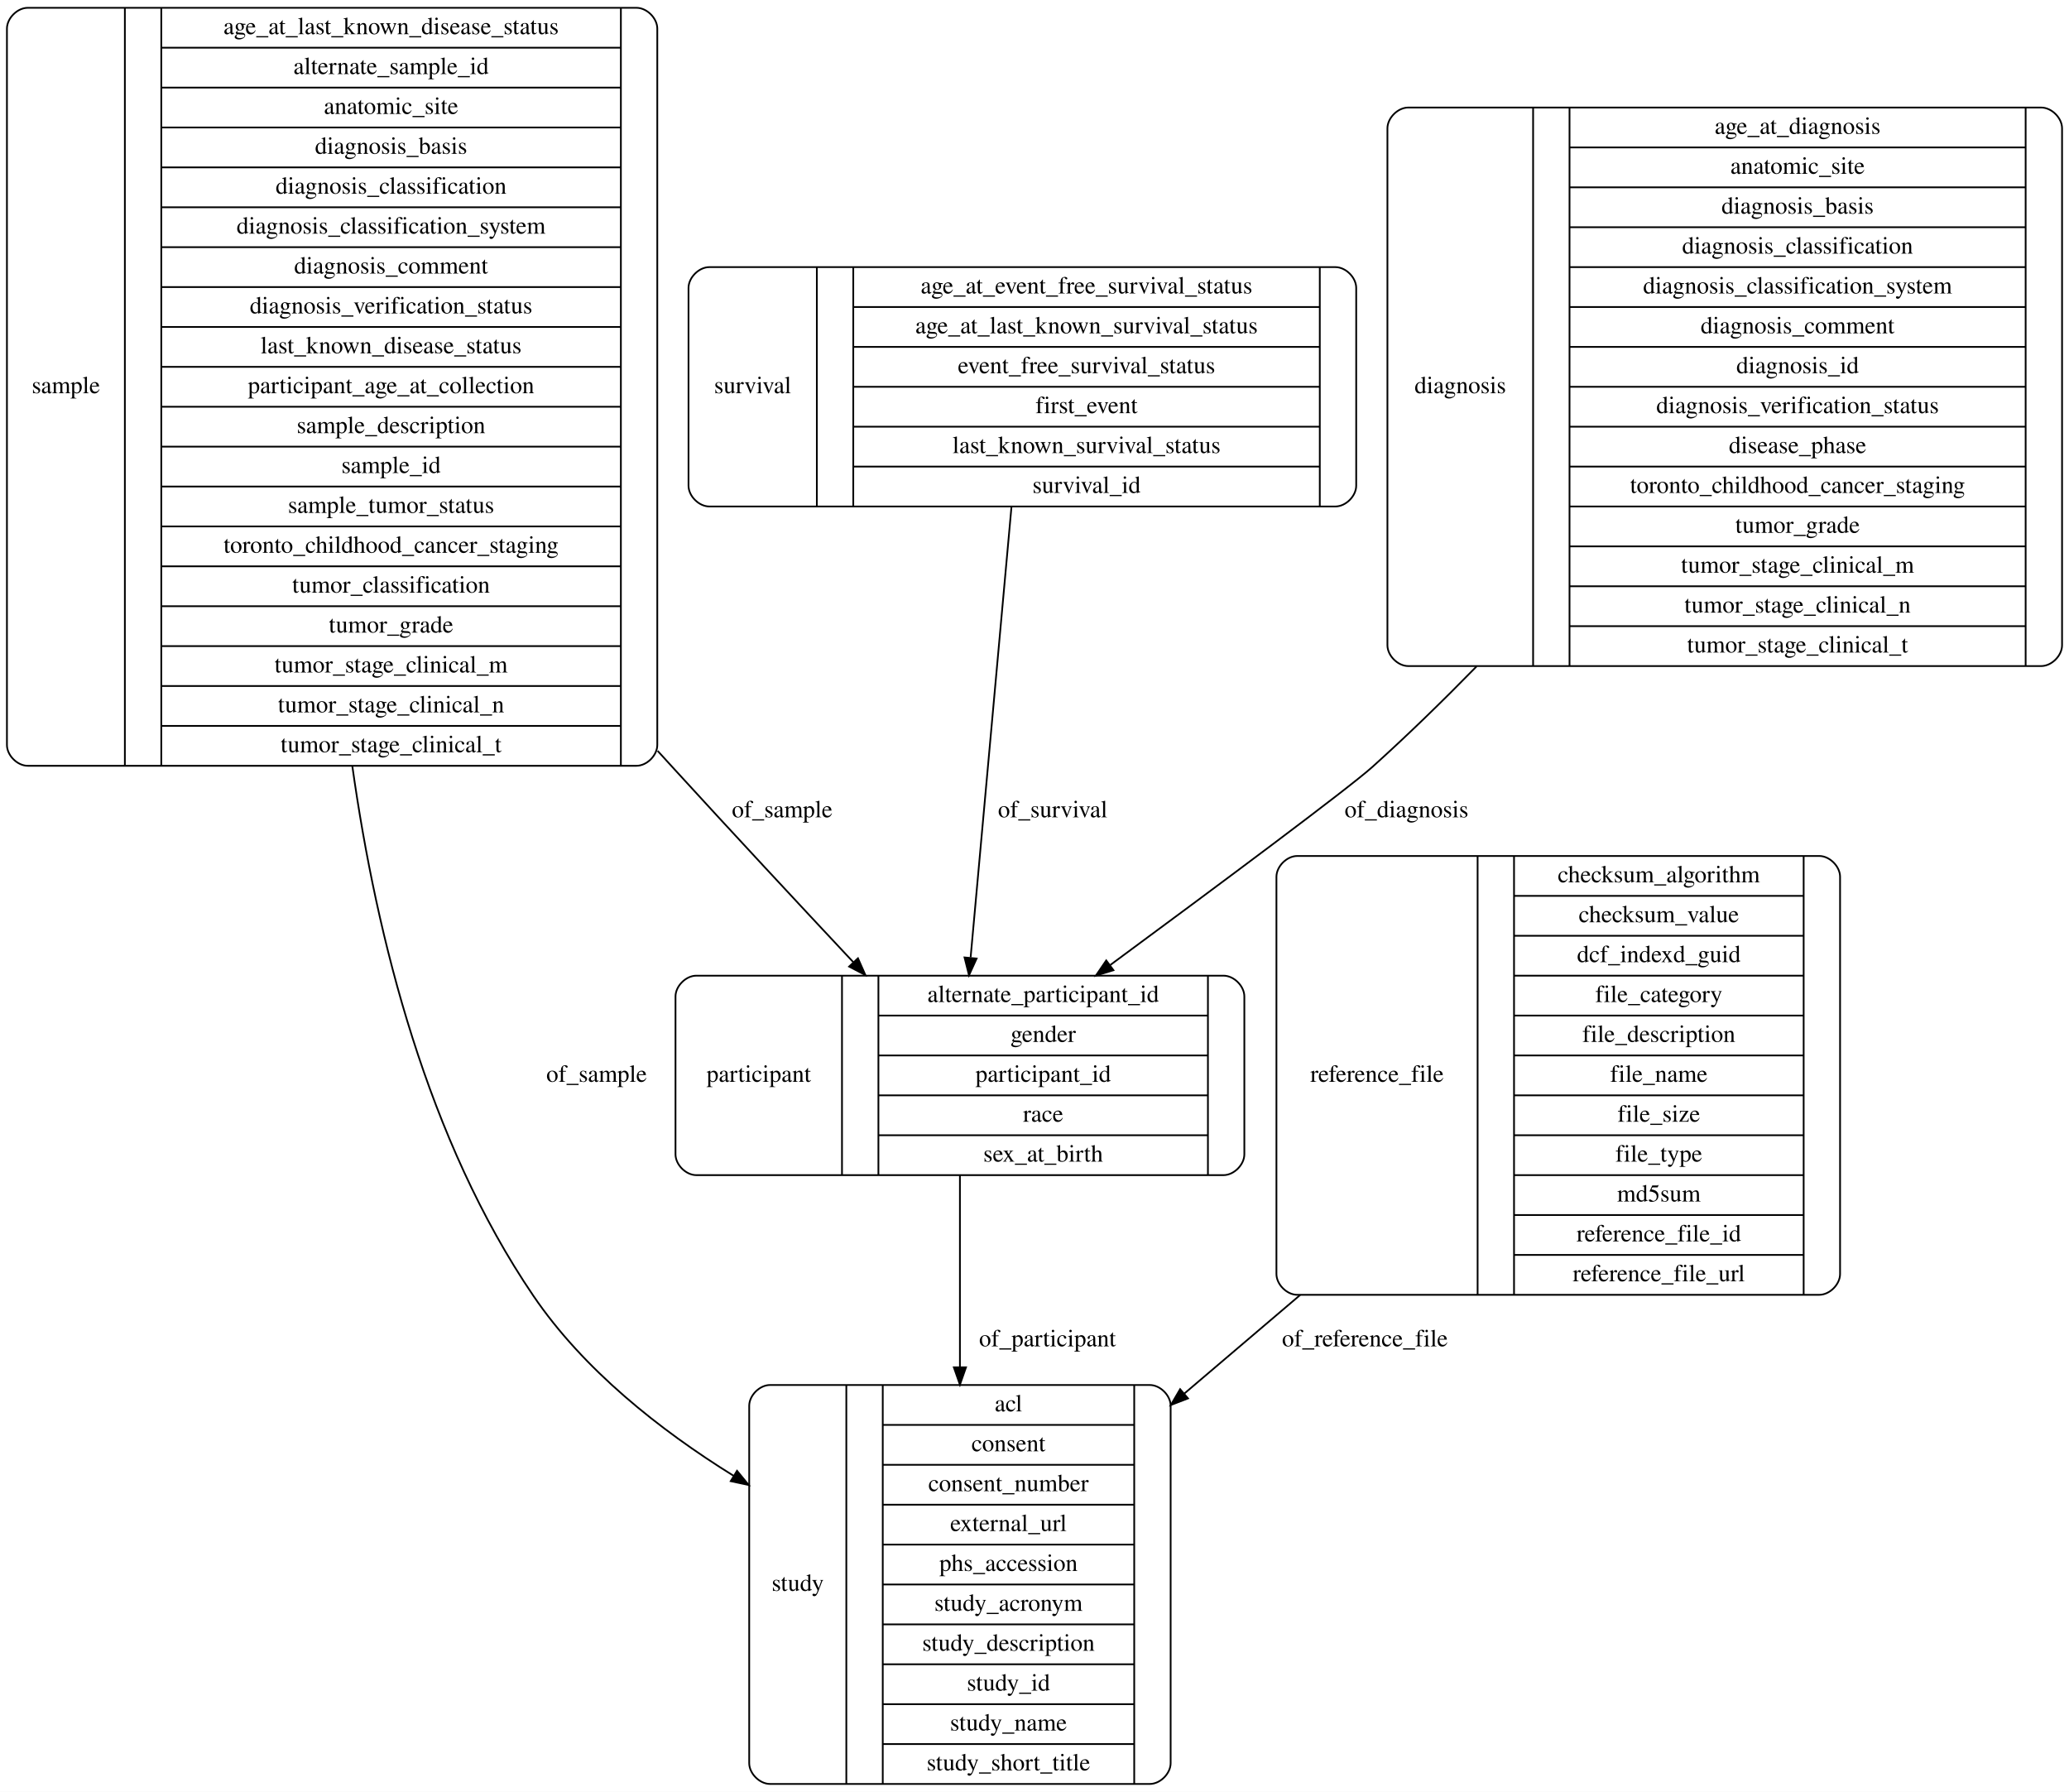
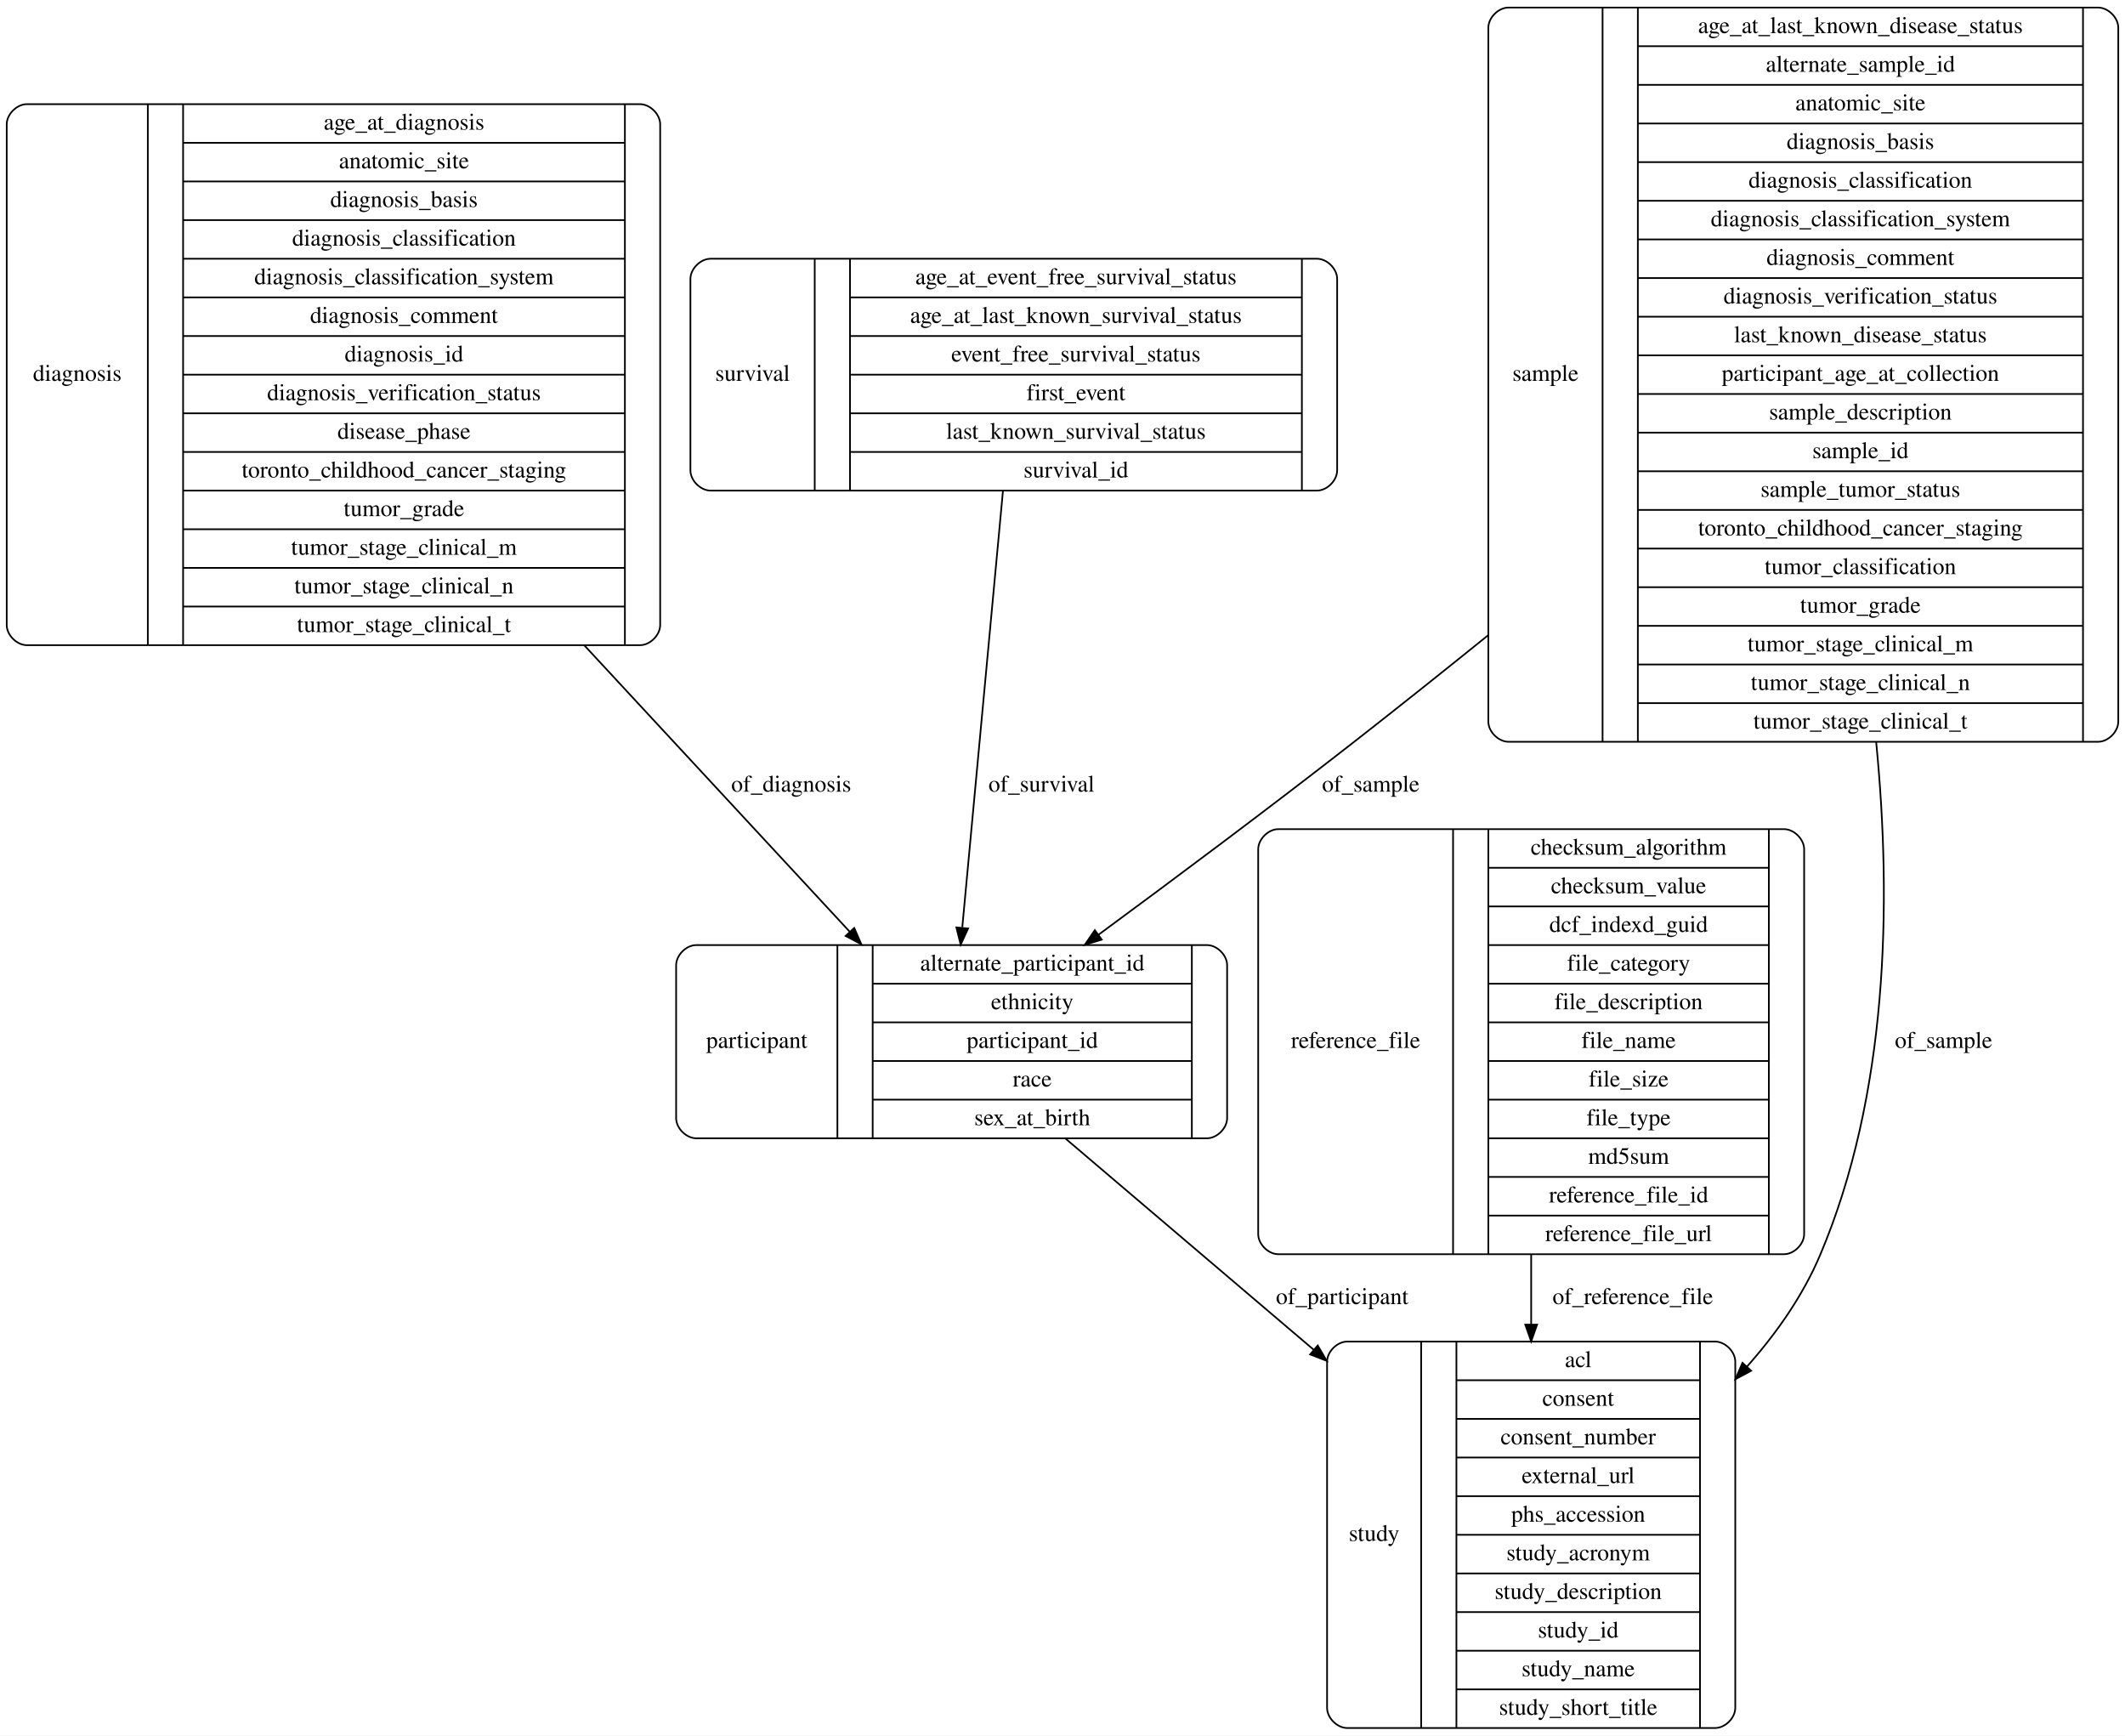
- <svg xmlns="http://www.w3.org/2000/svg" width="1193pt" height="1033pt" viewBox="0.00 0.00 1193.00 1033.00">
+ <svg xmlns="http://www.w3.org/2000/svg" width="1265pt" height="1033pt" viewBox="0.00 0.00 1265.00 1033.00">
  <g id="graph0" class="graph" transform="scale(1 1) rotate(0) translate(4 1029)">
-     <polygon fill="#ffffff" stroke="transparent" points="-4,4 -4,-1029 1189,-1029 1189,4 -4,4" />
+     <polygon fill="#ffffff" stroke="transparent" points="-4,4 -4,-1029 1261,-1029 1261,4 -4,4" />
    <g id="node1" class="node">
-       <path fill="none" stroke="#000000" d="M440,-.5C440,-.5 659,-.5 659,-.5 665,-.5 671,-6.5 671,-12.5 671,-12.5 671,-218.5 671,-218.5 671,-224.5 665,-230.5 659,-230.5 659,-230.5 440,-230.5 440,-230.5 434,-230.5 428,-224.5 428,-218.5 428,-218.5 428,-12.5 428,-12.5 428,-6.5 434,-.5 440,-.5" />
-       <text text-anchor="middle" x="456" y="-111.8" font-family="Times,serif" font-size="14.00" fill="#000000">study</text>
-       <polyline fill="none" stroke="#000000" points="484,-.5 484,-230.5 " />
-       <text text-anchor="middle" x="494.5" y="-111.8" font-family="Times,serif" font-size="14.00" fill="#000000"> </text>
-       <polyline fill="none" stroke="#000000" points="505,-.5 505,-230.5 " />
-       <text text-anchor="middle" x="577.5" y="-215.3" font-family="Times,serif" font-size="14.00" fill="#000000">acl</text>
-       <polyline fill="none" stroke="#000000" points="505,-207.5 650,-207.5 " />
-       <text text-anchor="middle" x="577.5" y="-192.3" font-family="Times,serif" font-size="14.00" fill="#000000">consent</text>
-       <polyline fill="none" stroke="#000000" points="505,-184.5 650,-184.5 " />
-       <text text-anchor="middle" x="577.5" y="-169.3" font-family="Times,serif" font-size="14.00" fill="#000000">consent_number</text>
-       <polyline fill="none" stroke="#000000" points="505,-161.5 650,-161.5 " />
-       <text text-anchor="middle" x="577.5" y="-146.3" font-family="Times,serif" font-size="14.00" fill="#000000">external_url</text>
-       <polyline fill="none" stroke="#000000" points="505,-138.5 650,-138.5 " />
-       <text text-anchor="middle" x="577.5" y="-123.3" font-family="Times,serif" font-size="14.00" fill="#000000">phs_accession</text>
-       <polyline fill="none" stroke="#000000" points="505,-115.5 650,-115.5 " />
-       <text text-anchor="middle" x="577.5" y="-100.3" font-family="Times,serif" font-size="14.00" fill="#000000">study_acronym</text>
-       <polyline fill="none" stroke="#000000" points="505,-92.5 650,-92.5 " />
-       <text text-anchor="middle" x="577.5" y="-77.3" font-family="Times,serif" font-size="14.00" fill="#000000">study_description</text>
-       <polyline fill="none" stroke="#000000" points="505,-69.5 650,-69.5 " />
-       <text text-anchor="middle" x="577.5" y="-54.3" font-family="Times,serif" font-size="14.00" fill="#000000">study_id</text>
-       <polyline fill="none" stroke="#000000" points="505,-46.5 650,-46.5 " />
-       <text text-anchor="middle" x="577.5" y="-31.3" font-family="Times,serif" font-size="14.00" fill="#000000">study_name</text>
-       <polyline fill="none" stroke="#000000" points="505,-23.5 650,-23.5 " />
-       <text text-anchor="middle" x="577.5" y="-8.3" font-family="Times,serif" font-size="14.00" fill="#000000">study_short_title</text>
-       <polyline fill="none" stroke="#000000" points="650,-.5 650,-230.5 " />
-       <text text-anchor="middle" x="660.5" y="-111.8" font-family="Times,serif" font-size="14.00" fill="#000000"> </text>
+       <path fill="none" stroke="#000000" d="M12,-645C12,-645 377,-645 377,-645 383,-645 389,-651 389,-657 389,-657 389,-955 389,-955 389,-961 383,-967 377,-967 377,-967 12,-967 12,-967 6,-967 0,-961 0,-955 0,-955 0,-657 0,-657 0,-651 6,-645 12,-645" />
+       <text text-anchor="middle" x="42" y="-802.3" font-family="Times,serif" font-size="14.00" fill="#000000">diagnosis</text>
+       <polyline fill="none" stroke="#000000" points="84,-645 84,-967 " />
+       <text text-anchor="middle" x="94.5" y="-802.3" font-family="Times,serif" font-size="14.00" fill="#000000"> </text>
+       <polyline fill="none" stroke="#000000" points="105,-645 105,-967 " />
+       <text text-anchor="middle" x="236.5" y="-951.8" font-family="Times,serif" font-size="14.00" fill="#000000">age_at_diagnosis</text>
+       <polyline fill="none" stroke="#000000" points="105,-944 368,-944 " />
+       <text text-anchor="middle" x="236.5" y="-928.8" font-family="Times,serif" font-size="14.00" fill="#000000">anatomic_site</text>
+       <polyline fill="none" stroke="#000000" points="105,-921 368,-921 " />
+       <text text-anchor="middle" x="236.5" y="-905.8" font-family="Times,serif" font-size="14.00" fill="#000000">diagnosis_basis</text>
+       <polyline fill="none" stroke="#000000" points="105,-898 368,-898 " />
+       <text text-anchor="middle" x="236.5" y="-882.8" font-family="Times,serif" font-size="14.00" fill="#000000">diagnosis_classification</text>
+       <polyline fill="none" stroke="#000000" points="105,-875 368,-875 " />
+       <text text-anchor="middle" x="236.5" y="-859.8" font-family="Times,serif" font-size="14.00" fill="#000000">diagnosis_classification_system</text>
+       <polyline fill="none" stroke="#000000" points="105,-852 368,-852 " />
+       <text text-anchor="middle" x="236.5" y="-836.8" font-family="Times,serif" font-size="14.00" fill="#000000">diagnosis_comment</text>
+       <polyline fill="none" stroke="#000000" points="105,-829 368,-829 " />
+       <text text-anchor="middle" x="236.5" y="-813.8" font-family="Times,serif" font-size="14.00" fill="#000000">diagnosis_id</text>
+       <polyline fill="none" stroke="#000000" points="105,-806 368,-806 " />
+       <text text-anchor="middle" x="236.5" y="-790.8" font-family="Times,serif" font-size="14.00" fill="#000000">diagnosis_verification_status</text>
+       <polyline fill="none" stroke="#000000" points="105,-783 368,-783 " />
+       <text text-anchor="middle" x="236.5" y="-767.8" font-family="Times,serif" font-size="14.00" fill="#000000">disease_phase</text>
+       <polyline fill="none" stroke="#000000" points="105,-760 368,-760 " />
+       <text text-anchor="middle" x="236.5" y="-744.8" font-family="Times,serif" font-size="14.00" fill="#000000">toronto_childhood_cancer_staging</text>
+       <polyline fill="none" stroke="#000000" points="105,-737 368,-737 " />
+       <text text-anchor="middle" x="236.5" y="-721.8" font-family="Times,serif" font-size="14.00" fill="#000000">tumor_grade</text>
+       <polyline fill="none" stroke="#000000" points="105,-714 368,-714 " />
+       <text text-anchor="middle" x="236.5" y="-698.8" font-family="Times,serif" font-size="14.00" fill="#000000">tumor_stage_clinical_m</text>
+       <polyline fill="none" stroke="#000000" points="105,-691 368,-691 " />
+       <text text-anchor="middle" x="236.5" y="-675.8" font-family="Times,serif" font-size="14.00" fill="#000000">tumor_stage_clinical_n</text>
+       <polyline fill="none" stroke="#000000" points="105,-668 368,-668 " />
+       <text text-anchor="middle" x="236.5" y="-652.8" font-family="Times,serif" font-size="14.00" fill="#000000">tumor_stage_clinical_t</text>
+       <polyline fill="none" stroke="#000000" points="368,-645 368,-967 " />
+       <text text-anchor="middle" x="378.5" y="-802.3" font-family="Times,serif" font-size="14.00" fill="#000000"> </text>
+     </g>
+     <g id="node6" class="node">
+       <path fill="none" stroke="#000000" d="M410.5,-351.5C410.5,-351.5 714.5,-351.5 714.5,-351.5 720.5,-351.5 726.5,-357.5 726.5,-363.5 726.5,-363.5 726.5,-454.5 726.5,-454.5 726.5,-460.5 720.5,-466.5 714.5,-466.5 714.5,-466.5 410.5,-466.5 410.5,-466.5 404.5,-466.5 398.5,-460.5 398.5,-454.5 398.5,-454.5 398.5,-363.5 398.5,-363.5 398.5,-357.5 404.5,-351.5 410.5,-351.5" />
+       <text text-anchor="middle" x="446.5" y="-405.3" font-family="Times,serif" font-size="14.00" fill="#000000">participant</text>
+       <polyline fill="none" stroke="#000000" points="494.5,-351.5 494.5,-466.5 " />
+       <text text-anchor="middle" x="505" y="-405.3" font-family="Times,serif" font-size="14.00" fill="#000000"> </text>
+       <polyline fill="none" stroke="#000000" points="515.5,-351.5 515.5,-466.5 " />
+       <text text-anchor="middle" x="610.5" y="-451.3" font-family="Times,serif" font-size="14.00" fill="#000000">alternate_participant_id</text>
+       <polyline fill="none" stroke="#000000" points="515.5,-443.5 705.5,-443.5 " />
+       <text text-anchor="middle" x="610.5" y="-428.3" font-family="Times,serif" font-size="14.00" fill="#000000">ethnicity</text>
+       <polyline fill="none" stroke="#000000" points="515.5,-420.5 705.5,-420.5 " />
+       <text text-anchor="middle" x="610.5" y="-405.3" font-family="Times,serif" font-size="14.00" fill="#000000">participant_id</text>
+       <polyline fill="none" stroke="#000000" points="515.5,-397.5 705.5,-397.5 " />
+       <text text-anchor="middle" x="610.5" y="-382.3" font-family="Times,serif" font-size="14.00" fill="#000000">race</text>
+       <polyline fill="none" stroke="#000000" points="515.5,-374.5 705.5,-374.5 " />
+       <text text-anchor="middle" x="610.5" y="-359.3" font-family="Times,serif" font-size="14.00" fill="#000000">sex_at_birth</text>
+       <polyline fill="none" stroke="#000000" points="705.5,-351.5 705.5,-466.5 " />
+       <text text-anchor="middle" x="716" y="-405.3" font-family="Times,serif" font-size="14.00" fill="#000000"> </text>
+     </g>
+     <g id="edge1" class="edge">
+       <path fill="none" stroke="#000000" d="M343.914,-644.811C399.178,-585.192 458.76,-520.916 501.738,-474.55" />
+       <polygon fill="#000000" stroke="#000000" points="504.526,-476.691 508.758,-466.977 499.393,-471.932 504.526,-476.691" />
+       <text text-anchor="middle" x="467" y="-557.8" font-family="Times,serif" font-size="14.00" fill="#000000">of_diagnosis</text>
    </g>
    <g id="node2" class="node">
-       <path fill="none" stroke="#000000" d="M405,-737C405,-737 766,-737 766,-737 772,-737 778,-743 778,-749 778,-749 778,-863 778,-863 778,-869 772,-875 766,-875 766,-875 405,-875 405,-875 399,-875 393,-869 393,-863 393,-863 393,-749 393,-749 393,-743 399,-737 405,-737" />
-       <text text-anchor="middle" x="430" y="-802.3" font-family="Times,serif" font-size="14.00" fill="#000000">survival</text>
-       <polyline fill="none" stroke="#000000" points="467,-737 467,-875 " />
-       <text text-anchor="middle" x="477.5" y="-802.3" font-family="Times,serif" font-size="14.00" fill="#000000"> </text>
-       <polyline fill="none" stroke="#000000" points="488,-737 488,-875 " />
-       <text text-anchor="middle" x="622.5" y="-859.8" font-family="Times,serif" font-size="14.00" fill="#000000">age_at_event_free_survival_status</text>
-       <polyline fill="none" stroke="#000000" points="488,-852 757,-852 " />
-       <text text-anchor="middle" x="622.5" y="-836.8" font-family="Times,serif" font-size="14.00" fill="#000000">age_at_last_known_survival_status</text>
-       <polyline fill="none" stroke="#000000" points="488,-829 757,-829 " />
-       <text text-anchor="middle" x="622.5" y="-813.8" font-family="Times,serif" font-size="14.00" fill="#000000">event_free_survival_status</text>
-       <polyline fill="none" stroke="#000000" points="488,-806 757,-806 " />
-       <text text-anchor="middle" x="622.5" y="-790.8" font-family="Times,serif" font-size="14.00" fill="#000000">first_event</text>
-       <polyline fill="none" stroke="#000000" points="488,-783 757,-783 " />
-       <text text-anchor="middle" x="622.5" y="-767.8" font-family="Times,serif" font-size="14.00" fill="#000000">last_known_survival_status</text>
-       <polyline fill="none" stroke="#000000" points="488,-760 757,-760 " />
-       <text text-anchor="middle" x="622.5" y="-744.8" font-family="Times,serif" font-size="14.00" fill="#000000">survival_id</text>
-       <polyline fill="none" stroke="#000000" points="757,-737 757,-875 " />
-       <text text-anchor="middle" x="767.5" y="-802.3" font-family="Times,serif" font-size="14.00" fill="#000000"> </text>
-     </g>
-     <g id="node6" class="node">
-       <path fill="none" stroke="#000000" d="M397.5,-351.5C397.5,-351.5 701.5,-351.5 701.5,-351.5 707.5,-351.5 713.5,-357.5 713.5,-363.5 713.5,-363.5 713.5,-454.5 713.5,-454.5 713.5,-460.5 707.5,-466.5 701.5,-466.5 701.5,-466.5 397.5,-466.5 397.5,-466.5 391.5,-466.5 385.5,-460.5 385.5,-454.5 385.5,-454.5 385.5,-363.5 385.5,-363.5 385.5,-357.5 391.5,-351.5 397.5,-351.5" />
-       <text text-anchor="middle" x="433.5" y="-405.3" font-family="Times,serif" font-size="14.00" fill="#000000">participant</text>
-       <polyline fill="none" stroke="#000000" points="481.5,-351.5 481.5,-466.5 " />
-       <text text-anchor="middle" x="492" y="-405.3" font-family="Times,serif" font-size="14.00" fill="#000000"> </text>
-       <polyline fill="none" stroke="#000000" points="502.5,-351.5 502.5,-466.5 " />
-       <text text-anchor="middle" x="597.5" y="-451.3" font-family="Times,serif" font-size="14.00" fill="#000000">alternate_participant_id</text>
-       <polyline fill="none" stroke="#000000" points="502.5,-443.5 692.5,-443.5 " />
-       <text text-anchor="middle" x="597.5" y="-428.3" font-family="Times,serif" font-size="14.00" fill="#000000">gender</text>
-       <polyline fill="none" stroke="#000000" points="502.5,-420.5 692.5,-420.5 " />
-       <text text-anchor="middle" x="597.5" y="-405.3" font-family="Times,serif" font-size="14.00" fill="#000000">participant_id</text>
-       <polyline fill="none" stroke="#000000" points="502.5,-397.5 692.5,-397.5 " />
-       <text text-anchor="middle" x="597.5" y="-382.3" font-family="Times,serif" font-size="14.00" fill="#000000">race</text>
-       <polyline fill="none" stroke="#000000" points="502.5,-374.5 692.5,-374.5 " />
-       <text text-anchor="middle" x="597.5" y="-359.3" font-family="Times,serif" font-size="14.00" fill="#000000">sex_at_birth</text>
-       <polyline fill="none" stroke="#000000" points="692.5,-351.5 692.5,-466.5 " />
-       <text text-anchor="middle" x="703" y="-405.3" font-family="Times,serif" font-size="14.00" fill="#000000"> </text>
-     </g>
-     <g id="edge1" class="edge">
-       <path fill="none" stroke="#000000" d="M579.229,-736.848C572.615,-663.903 562.257,-549.682 555.678,-477.127" />
-       <polygon fill="#000000" stroke="#000000" points="559.124,-476.377 554.735,-466.734 552.153,-477.009 559.124,-476.377" />
-       <text text-anchor="middle" x="603" y="-557.8" font-family="Times,serif" font-size="14.00" fill="#000000">of_survival</text>
+       <path fill="none" stroke="#000000" d="M419,-737C419,-737 780,-737 780,-737 786,-737 792,-743 792,-749 792,-749 792,-863 792,-863 792,-869 786,-875 780,-875 780,-875 419,-875 419,-875 413,-875 407,-869 407,-863 407,-863 407,-749 407,-749 407,-743 413,-737 419,-737" />
+       <text text-anchor="middle" x="444" y="-802.3" font-family="Times,serif" font-size="14.00" fill="#000000">survival</text>
+       <polyline fill="none" stroke="#000000" points="481,-737 481,-875 " />
+       <text text-anchor="middle" x="491.5" y="-802.3" font-family="Times,serif" font-size="14.00" fill="#000000"> </text>
+       <polyline fill="none" stroke="#000000" points="502,-737 502,-875 " />
+       <text text-anchor="middle" x="636.5" y="-859.8" font-family="Times,serif" font-size="14.00" fill="#000000">age_at_event_free_survival_status</text>
+       <polyline fill="none" stroke="#000000" points="502,-852 771,-852 " />
+       <text text-anchor="middle" x="636.5" y="-836.8" font-family="Times,serif" font-size="14.00" fill="#000000">age_at_last_known_survival_status</text>
+       <polyline fill="none" stroke="#000000" points="502,-829 771,-829 " />
+       <text text-anchor="middle" x="636.5" y="-813.8" font-family="Times,serif" font-size="14.00" fill="#000000">event_free_survival_status</text>
+       <polyline fill="none" stroke="#000000" points="502,-806 771,-806 " />
+       <text text-anchor="middle" x="636.5" y="-790.8" font-family="Times,serif" font-size="14.00" fill="#000000">first_event</text>
+       <polyline fill="none" stroke="#000000" points="502,-783 771,-783 " />
+       <text text-anchor="middle" x="636.5" y="-767.8" font-family="Times,serif" font-size="14.00" fill="#000000">last_known_survival_status</text>
+       <polyline fill="none" stroke="#000000" points="502,-760 771,-760 " />
+       <text text-anchor="middle" x="636.5" y="-744.8" font-family="Times,serif" font-size="14.00" fill="#000000">survival_id</text>
+       <polyline fill="none" stroke="#000000" points="771,-737 771,-875 " />
+       <text text-anchor="middle" x="781.5" y="-802.3" font-family="Times,serif" font-size="14.00" fill="#000000"> </text>
+     </g>
+     <g id="edge2" class="edge">
+       <path fill="none" stroke="#000000" d="M593.055,-736.848C586.257,-663.903 575.611,-549.682 568.849,-477.127" />
+       <polygon fill="#000000" stroke="#000000" points="572.294,-476.366 567.881,-466.734 565.324,-477.015 572.294,-476.366" />
+       <text text-anchor="middle" x="616" y="-557.8" font-family="Times,serif" font-size="14.00" fill="#000000">of_survival</text>
    </g>
    <g id="node3" class="node">
-       <path fill="none" stroke="#000000" d="M12,-587.5C12,-587.5 363,-587.5 363,-587.5 369,-587.5 375,-593.5 375,-599.5 375,-599.5 375,-1012.5 375,-1012.5 375,-1018.5 369,-1024.5 363,-1024.5 363,-1024.5 12,-1024.5 12,-1024.5 6,-1024.5 0,-1018.5 0,-1012.5 0,-1012.5 0,-599.5 0,-599.5 0,-593.5 6,-587.5 12,-587.5" />
-       <text text-anchor="middle" x="34" y="-802.3" font-family="Times,serif" font-size="14.00" fill="#000000">sample</text>
-       <polyline fill="none" stroke="#000000" points="68,-587.5 68,-1024.5 " />
-       <text text-anchor="middle" x="78.5" y="-802.3" font-family="Times,serif" font-size="14.00" fill="#000000"> </text>
-       <polyline fill="none" stroke="#000000" points="89,-587.5 89,-1024.5 " />
-       <text text-anchor="middle" x="221.5" y="-1009.3" font-family="Times,serif" font-size="14.00" fill="#000000">age_at_last_known_disease_status</text>
-       <polyline fill="none" stroke="#000000" points="89,-1001.5 354,-1001.5 " />
-       <text text-anchor="middle" x="221.5" y="-986.3" font-family="Times,serif" font-size="14.00" fill="#000000">alternate_sample_id</text>
-       <polyline fill="none" stroke="#000000" points="89,-978.5 354,-978.5 " />
-       <text text-anchor="middle" x="221.5" y="-963.3" font-family="Times,serif" font-size="14.00" fill="#000000">anatomic_site</text>
-       <polyline fill="none" stroke="#000000" points="89,-955.5 354,-955.5 " />
-       <text text-anchor="middle" x="221.5" y="-940.3" font-family="Times,serif" font-size="14.00" fill="#000000">diagnosis_basis</text>
-       <polyline fill="none" stroke="#000000" points="89,-932.5 354,-932.5 " />
-       <text text-anchor="middle" x="221.5" y="-917.3" font-family="Times,serif" font-size="14.00" fill="#000000">diagnosis_classification</text>
-       <polyline fill="none" stroke="#000000" points="89,-909.5 354,-909.5 " />
-       <text text-anchor="middle" x="221.5" y="-894.3" font-family="Times,serif" font-size="14.00" fill="#000000">diagnosis_classification_system</text>
-       <polyline fill="none" stroke="#000000" points="89,-886.5 354,-886.5 " />
-       <text text-anchor="middle" x="221.5" y="-871.3" font-family="Times,serif" font-size="14.00" fill="#000000">diagnosis_comment</text>
-       <polyline fill="none" stroke="#000000" points="89,-863.5 354,-863.5 " />
-       <text text-anchor="middle" x="221.5" y="-848.3" font-family="Times,serif" font-size="14.00" fill="#000000">diagnosis_verification_status</text>
-       <polyline fill="none" stroke="#000000" points="89,-840.5 354,-840.5 " />
-       <text text-anchor="middle" x="221.5" y="-825.3" font-family="Times,serif" font-size="14.00" fill="#000000">last_known_disease_status</text>
-       <polyline fill="none" stroke="#000000" points="89,-817.5 354,-817.5 " />
-       <text text-anchor="middle" x="221.5" y="-802.3" font-family="Times,serif" font-size="14.00" fill="#000000">participant_age_at_collection</text>
-       <polyline fill="none" stroke="#000000" points="89,-794.5 354,-794.5 " />
-       <text text-anchor="middle" x="221.5" y="-779.3" font-family="Times,serif" font-size="14.00" fill="#000000">sample_description</text>
-       <polyline fill="none" stroke="#000000" points="89,-771.5 354,-771.5 " />
-       <text text-anchor="middle" x="221.5" y="-756.3" font-family="Times,serif" font-size="14.00" fill="#000000">sample_id</text>
-       <polyline fill="none" stroke="#000000" points="89,-748.5 354,-748.5 " />
-       <text text-anchor="middle" x="221.5" y="-733.3" font-family="Times,serif" font-size="14.00" fill="#000000">sample_tumor_status</text>
-       <polyline fill="none" stroke="#000000" points="89,-725.5 354,-725.5 " />
-       <text text-anchor="middle" x="221.5" y="-710.3" font-family="Times,serif" font-size="14.00" fill="#000000">toronto_childhood_cancer_staging</text>
-       <polyline fill="none" stroke="#000000" points="89,-702.5 354,-702.5 " />
-       <text text-anchor="middle" x="221.5" y="-687.3" font-family="Times,serif" font-size="14.00" fill="#000000">tumor_classification</text>
-       <polyline fill="none" stroke="#000000" points="89,-679.5 354,-679.5 " />
-       <text text-anchor="middle" x="221.5" y="-664.3" font-family="Times,serif" font-size="14.00" fill="#000000">tumor_grade</text>
-       <polyline fill="none" stroke="#000000" points="89,-656.5 354,-656.5 " />
-       <text text-anchor="middle" x="221.5" y="-641.3" font-family="Times,serif" font-size="14.00" fill="#000000">tumor_stage_clinical_m</text>
-       <polyline fill="none" stroke="#000000" points="89,-633.5 354,-633.5 " />
-       <text text-anchor="middle" x="221.5" y="-618.3" font-family="Times,serif" font-size="14.00" fill="#000000">tumor_stage_clinical_n</text>
-       <polyline fill="none" stroke="#000000" points="89,-610.5 354,-610.5 " />
-       <text text-anchor="middle" x="221.5" y="-595.3" font-family="Times,serif" font-size="14.00" fill="#000000">tumor_stage_clinical_t</text>
-       <polyline fill="none" stroke="#000000" points="354,-587.5 354,-1024.5 " />
-       <text text-anchor="middle" x="364.5" y="-802.3" font-family="Times,serif" font-size="14.00" fill="#000000"> </text>
+       <path fill="none" stroke="#000000" d="M798,-.5C798,-.5 1017,-.5 1017,-.5 1023,-.5 1029,-6.5 1029,-12.5 1029,-12.5 1029,-218.5 1029,-218.5 1029,-224.5 1023,-230.5 1017,-230.5 1017,-230.5 798,-230.5 798,-230.5 792,-230.5 786,-224.5 786,-218.5 786,-218.5 786,-12.5 786,-12.5 786,-6.5 792,-.5 798,-.5" />
+       <text text-anchor="middle" x="814" y="-111.8" font-family="Times,serif" font-size="14.00" fill="#000000">study</text>
+       <polyline fill="none" stroke="#000000" points="842,-.5 842,-230.5 " />
+       <text text-anchor="middle" x="852.5" y="-111.8" font-family="Times,serif" font-size="14.00" fill="#000000"> </text>
+       <polyline fill="none" stroke="#000000" points="863,-.5 863,-230.5 " />
+       <text text-anchor="middle" x="935.5" y="-215.3" font-family="Times,serif" font-size="14.00" fill="#000000">acl</text>
+       <polyline fill="none" stroke="#000000" points="863,-207.5 1008,-207.5 " />
+       <text text-anchor="middle" x="935.5" y="-192.3" font-family="Times,serif" font-size="14.00" fill="#000000">consent</text>
+       <polyline fill="none" stroke="#000000" points="863,-184.5 1008,-184.5 " />
+       <text text-anchor="middle" x="935.5" y="-169.3" font-family="Times,serif" font-size="14.00" fill="#000000">consent_number</text>
+       <polyline fill="none" stroke="#000000" points="863,-161.5 1008,-161.5 " />
+       <text text-anchor="middle" x="935.5" y="-146.3" font-family="Times,serif" font-size="14.00" fill="#000000">external_url</text>
+       <polyline fill="none" stroke="#000000" points="863,-138.5 1008,-138.5 " />
+       <text text-anchor="middle" x="935.5" y="-123.3" font-family="Times,serif" font-size="14.00" fill="#000000">phs_accession</text>
+       <polyline fill="none" stroke="#000000" points="863,-115.5 1008,-115.5 " />
+       <text text-anchor="middle" x="935.5" y="-100.3" font-family="Times,serif" font-size="14.00" fill="#000000">study_acronym</text>
+       <polyline fill="none" stroke="#000000" points="863,-92.5 1008,-92.5 " />
+       <text text-anchor="middle" x="935.5" y="-77.3" font-family="Times,serif" font-size="14.00" fill="#000000">study_description</text>
+       <polyline fill="none" stroke="#000000" points="863,-69.5 1008,-69.5 " />
+       <text text-anchor="middle" x="935.5" y="-54.3" font-family="Times,serif" font-size="14.00" fill="#000000">study_id</text>
+       <polyline fill="none" stroke="#000000" points="863,-46.5 1008,-46.5 " />
+       <text text-anchor="middle" x="935.5" y="-31.3" font-family="Times,serif" font-size="14.00" fill="#000000">study_name</text>
+       <polyline fill="none" stroke="#000000" points="863,-23.5 1008,-23.5 " />
+       <text text-anchor="middle" x="935.5" y="-8.3" font-family="Times,serif" font-size="14.00" fill="#000000">study_short_title</text>
+       <polyline fill="none" stroke="#000000" points="1008,-.5 1008,-230.5 " />
+       <text text-anchor="middle" x="1018.5" y="-111.8" font-family="Times,serif" font-size="14.00" fill="#000000"> </text>
+     </g>
+     <g id="node4" class="node">
+       <path fill="none" stroke="#000000" d="M757,-282.5C757,-282.5 1058,-282.5 1058,-282.5 1064,-282.5 1070,-288.5 1070,-294.5 1070,-294.5 1070,-523.5 1070,-523.5 1070,-529.5 1064,-535.5 1058,-535.5 1058,-535.5 757,-535.5 757,-535.5 751,-535.5 745,-529.5 745,-523.5 745,-523.5 745,-294.5 745,-294.5 745,-288.5 751,-282.5 757,-282.5" />
+       <text text-anchor="middle" x="803" y="-405.3" font-family="Times,serif" font-size="14.00" fill="#000000">reference_file</text>
+       <polyline fill="none" stroke="#000000" points="861,-282.5 861,-535.5 " />
+       <text text-anchor="middle" x="871.5" y="-405.3" font-family="Times,serif" font-size="14.00" fill="#000000"> </text>
+       <polyline fill="none" stroke="#000000" points="882,-282.5 882,-535.5 " />
+       <text text-anchor="middle" x="965.5" y="-520.3" font-family="Times,serif" font-size="14.00" fill="#000000">checksum_algorithm</text>
+       <polyline fill="none" stroke="#000000" points="882,-512.5 1049,-512.5 " />
+       <text text-anchor="middle" x="965.5" y="-497.3" font-family="Times,serif" font-size="14.00" fill="#000000">checksum_value</text>
+       <polyline fill="none" stroke="#000000" points="882,-489.5 1049,-489.5 " />
+       <text text-anchor="middle" x="965.5" y="-474.3" font-family="Times,serif" font-size="14.00" fill="#000000">dcf_indexd_guid</text>
+       <polyline fill="none" stroke="#000000" points="882,-466.5 1049,-466.5 " />
+       <text text-anchor="middle" x="965.5" y="-451.3" font-family="Times,serif" font-size="14.00" fill="#000000">file_category</text>
+       <polyline fill="none" stroke="#000000" points="882,-443.5 1049,-443.5 " />
+       <text text-anchor="middle" x="965.5" y="-428.3" font-family="Times,serif" font-size="14.00" fill="#000000">file_description</text>
+       <polyline fill="none" stroke="#000000" points="882,-420.5 1049,-420.5 " />
+       <text text-anchor="middle" x="965.5" y="-405.3" font-family="Times,serif" font-size="14.00" fill="#000000">file_name</text>
+       <polyline fill="none" stroke="#000000" points="882,-397.5 1049,-397.5 " />
+       <text text-anchor="middle" x="965.5" y="-382.3" font-family="Times,serif" font-size="14.00" fill="#000000">file_size</text>
+       <polyline fill="none" stroke="#000000" points="882,-374.5 1049,-374.5 " />
+       <text text-anchor="middle" x="965.5" y="-359.3" font-family="Times,serif" font-size="14.00" fill="#000000">file_type</text>
+       <polyline fill="none" stroke="#000000" points="882,-351.5 1049,-351.5 " />
+       <text text-anchor="middle" x="965.5" y="-336.3" font-family="Times,serif" font-size="14.00" fill="#000000">md5sum</text>
+       <polyline fill="none" stroke="#000000" points="882,-328.5 1049,-328.5 " />
+       <text text-anchor="middle" x="965.5" y="-313.3" font-family="Times,serif" font-size="14.00" fill="#000000">reference_file_id</text>
+       <polyline fill="none" stroke="#000000" points="882,-305.5 1049,-305.5 " />
+       <text text-anchor="middle" x="965.5" y="-290.3" font-family="Times,serif" font-size="14.00" fill="#000000">reference_file_url</text>
+       <polyline fill="none" stroke="#000000" points="1049,-282.5 1049,-535.5 " />
+       <text text-anchor="middle" x="1059.5" y="-405.3" font-family="Times,serif" font-size="14.00" fill="#000000"> </text>
+     </g>
+     <g id="edge4" class="edge">
+       <path fill="none" stroke="#000000" d="M907.5,-282.4C907.5,-268.542 907.5,-254.44 907.5,-240.601" />
+       <polygon fill="#000000" stroke="#000000" points="911,-240.577 907.5,-230.577 904,-240.577 911,-240.577" />
+       <text text-anchor="middle" x="968" y="-252.8" font-family="Times,serif" font-size="14.00" fill="#000000">of_reference_file</text>
+     </g>
+     <g id="node5" class="node">
+       <path fill="none" stroke="#000000" d="M894,-587.5C894,-587.5 1245,-587.5 1245,-587.5 1251,-587.5 1257,-593.5 1257,-599.5 1257,-599.5 1257,-1012.5 1257,-1012.5 1257,-1018.5 1251,-1024.5 1245,-1024.5 1245,-1024.5 894,-1024.5 894,-1024.5 888,-1024.5 882,-1018.5 882,-1012.5 882,-1012.5 882,-599.5 882,-599.5 882,-593.5 888,-587.5 894,-587.5" />
+       <text text-anchor="middle" x="916" y="-802.3" font-family="Times,serif" font-size="14.00" fill="#000000">sample</text>
+       <polyline fill="none" stroke="#000000" points="950,-587.5 950,-1024.5 " />
+       <text text-anchor="middle" x="960.5" y="-802.3" font-family="Times,serif" font-size="14.00" fill="#000000"> </text>
+       <polyline fill="none" stroke="#000000" points="971,-587.5 971,-1024.5 " />
+       <text text-anchor="middle" x="1103.5" y="-1009.3" font-family="Times,serif" font-size="14.00" fill="#000000">age_at_last_known_disease_status</text>
+       <polyline fill="none" stroke="#000000" points="971,-1001.5 1236,-1001.5 " />
+       <text text-anchor="middle" x="1103.5" y="-986.3" font-family="Times,serif" font-size="14.00" fill="#000000">alternate_sample_id</text>
+       <polyline fill="none" stroke="#000000" points="971,-978.5 1236,-978.5 " />
+       <text text-anchor="middle" x="1103.5" y="-963.3" font-family="Times,serif" font-size="14.00" fill="#000000">anatomic_site</text>
+       <polyline fill="none" stroke="#000000" points="971,-955.5 1236,-955.5 " />
+       <text text-anchor="middle" x="1103.5" y="-940.3" font-family="Times,serif" font-size="14.00" fill="#000000">diagnosis_basis</text>
+       <polyline fill="none" stroke="#000000" points="971,-932.5 1236,-932.5 " />
+       <text text-anchor="middle" x="1103.5" y="-917.3" font-family="Times,serif" font-size="14.00" fill="#000000">diagnosis_classification</text>
+       <polyline fill="none" stroke="#000000" points="971,-909.5 1236,-909.5 " />
+       <text text-anchor="middle" x="1103.5" y="-894.3" font-family="Times,serif" font-size="14.00" fill="#000000">diagnosis_classification_system</text>
+       <polyline fill="none" stroke="#000000" points="971,-886.5 1236,-886.5 " />
+       <text text-anchor="middle" x="1103.5" y="-871.3" font-family="Times,serif" font-size="14.00" fill="#000000">diagnosis_comment</text>
+       <polyline fill="none" stroke="#000000" points="971,-863.5 1236,-863.5 " />
+       <text text-anchor="middle" x="1103.5" y="-848.3" font-family="Times,serif" font-size="14.00" fill="#000000">diagnosis_verification_status</text>
+       <polyline fill="none" stroke="#000000" points="971,-840.5 1236,-840.5 " />
+       <text text-anchor="middle" x="1103.5" y="-825.3" font-family="Times,serif" font-size="14.00" fill="#000000">last_known_disease_status</text>
+       <polyline fill="none" stroke="#000000" points="971,-817.5 1236,-817.5 " />
+       <text text-anchor="middle" x="1103.5" y="-802.3" font-family="Times,serif" font-size="14.00" fill="#000000">participant_age_at_collection</text>
+       <polyline fill="none" stroke="#000000" points="971,-794.5 1236,-794.5 " />
+       <text text-anchor="middle" x="1103.5" y="-779.3" font-family="Times,serif" font-size="14.00" fill="#000000">sample_description</text>
+       <polyline fill="none" stroke="#000000" points="971,-771.5 1236,-771.5 " />
+       <text text-anchor="middle" x="1103.5" y="-756.3" font-family="Times,serif" font-size="14.00" fill="#000000">sample_id</text>
+       <polyline fill="none" stroke="#000000" points="971,-748.5 1236,-748.5 " />
+       <text text-anchor="middle" x="1103.5" y="-733.3" font-family="Times,serif" font-size="14.00" fill="#000000">sample_tumor_status</text>
+       <polyline fill="none" stroke="#000000" points="971,-725.5 1236,-725.5 " />
+       <text text-anchor="middle" x="1103.5" y="-710.3" font-family="Times,serif" font-size="14.00" fill="#000000">toronto_childhood_cancer_staging</text>
+       <polyline fill="none" stroke="#000000" points="971,-702.5 1236,-702.5 " />
+       <text text-anchor="middle" x="1103.5" y="-687.3" font-family="Times,serif" font-size="14.00" fill="#000000">tumor_classification</text>
+       <polyline fill="none" stroke="#000000" points="971,-679.5 1236,-679.5 " />
+       <text text-anchor="middle" x="1103.5" y="-664.3" font-family="Times,serif" font-size="14.00" fill="#000000">tumor_grade</text>
+       <polyline fill="none" stroke="#000000" points="971,-656.5 1236,-656.5 " />
+       <text text-anchor="middle" x="1103.5" y="-641.3" font-family="Times,serif" font-size="14.00" fill="#000000">tumor_stage_clinical_m</text>
+       <polyline fill="none" stroke="#000000" points="971,-633.5 1236,-633.5 " />
+       <text text-anchor="middle" x="1103.5" y="-618.3" font-family="Times,serif" font-size="14.00" fill="#000000">tumor_stage_clinical_n</text>
+       <polyline fill="none" stroke="#000000" points="971,-610.5 1236,-610.5 " />
+       <text text-anchor="middle" x="1103.5" y="-595.3" font-family="Times,serif" font-size="14.00" fill="#000000">tumor_stage_clinical_t</text>
+       <polyline fill="none" stroke="#000000" points="1236,-587.5 1236,-1024.5 " />
+       <text text-anchor="middle" x="1246.5" y="-802.3" font-family="Times,serif" font-size="14.00" fill="#000000"> </text>
+     </g>
+     <g id="edge6" class="edge">
+       <path fill="none" stroke="#000000" d="M1112.865,-587.416C1122.382,-490.359 1119.706,-376.877 1079.5,-282 1069.291,-257.909 1053.701,-235.597 1035.994,-215.646" />
+       <polygon fill="#000000" stroke="#000000" points="1038.441,-213.136 1029.11,-208.117 1033.274,-217.859 1038.441,-213.136" />
+       <text text-anchor="middle" x="1153" y="-405.3" font-family="Times,serif" font-size="14.00" fill="#000000">of_sample</text>
    </g>
    <g id="edge5" class="edge">
-       <path fill="none" stroke="#000000" d="M199.131,-587.473C213.243,-487.368 242.755,-371.398 303.5,-282 332.446,-239.4 376.246,-204.698 418.906,-178.215" />
-       <polygon fill="#000000" stroke="#000000" points="420.981,-181.05 427.701,-172.859 417.34,-175.071 420.981,-181.05" />
-       <text text-anchor="middle" x="340" y="-405.3" font-family="Times,serif" font-size="14.00" fill="#000000">of_sample</text>
-     </g>
-     <g id="edge4" class="edge">
-       <path fill="none" stroke="#000000" d="M375.186,-596.113C377.974,-593.053 380.747,-590.014 383.5,-587 417.814,-549.441 456.568,-507.841 487.996,-474.307" />
-       <polygon fill="#000000" stroke="#000000" points="490.709,-476.531 494.996,-466.842 485.602,-471.743 490.709,-476.531" />
-       <text text-anchor="middle" x="447" y="-557.8" font-family="Times,serif" font-size="14.00" fill="#000000">of_sample</text>
-     </g>
-     <g id="node4" class="node">
-       <path fill="none" stroke="#000000" d="M808,-645C808,-645 1173,-645 1173,-645 1179,-645 1185,-651 1185,-657 1185,-657 1185,-955 1185,-955 1185,-961 1179,-967 1173,-967 1173,-967 808,-967 808,-967 802,-967 796,-961 796,-955 796,-955 796,-657 796,-657 796,-651 802,-645 808,-645" />
-       <text text-anchor="middle" x="838" y="-802.3" font-family="Times,serif" font-size="14.00" fill="#000000">diagnosis</text>
-       <polyline fill="none" stroke="#000000" points="880,-645 880,-967 " />
-       <text text-anchor="middle" x="890.5" y="-802.3" font-family="Times,serif" font-size="14.00" fill="#000000"> </text>
-       <polyline fill="none" stroke="#000000" points="901,-645 901,-967 " />
-       <text text-anchor="middle" x="1032.5" y="-951.8" font-family="Times,serif" font-size="14.00" fill="#000000">age_at_diagnosis</text>
-       <polyline fill="none" stroke="#000000" points="901,-944 1164,-944 " />
-       <text text-anchor="middle" x="1032.5" y="-928.8" font-family="Times,serif" font-size="14.00" fill="#000000">anatomic_site</text>
-       <polyline fill="none" stroke="#000000" points="901,-921 1164,-921 " />
-       <text text-anchor="middle" x="1032.5" y="-905.8" font-family="Times,serif" font-size="14.00" fill="#000000">diagnosis_basis</text>
-       <polyline fill="none" stroke="#000000" points="901,-898 1164,-898 " />
-       <text text-anchor="middle" x="1032.5" y="-882.8" font-family="Times,serif" font-size="14.00" fill="#000000">diagnosis_classification</text>
-       <polyline fill="none" stroke="#000000" points="901,-875 1164,-875 " />
-       <text text-anchor="middle" x="1032.5" y="-859.8" font-family="Times,serif" font-size="14.00" fill="#000000">diagnosis_classification_system</text>
-       <polyline fill="none" stroke="#000000" points="901,-852 1164,-852 " />
-       <text text-anchor="middle" x="1032.5" y="-836.8" font-family="Times,serif" font-size="14.00" fill="#000000">diagnosis_comment</text>
-       <polyline fill="none" stroke="#000000" points="901,-829 1164,-829 " />
-       <text text-anchor="middle" x="1032.5" y="-813.8" font-family="Times,serif" font-size="14.00" fill="#000000">diagnosis_id</text>
-       <polyline fill="none" stroke="#000000" points="901,-806 1164,-806 " />
-       <text text-anchor="middle" x="1032.5" y="-790.8" font-family="Times,serif" font-size="14.00" fill="#000000">diagnosis_verification_status</text>
-       <polyline fill="none" stroke="#000000" points="901,-783 1164,-783 " />
-       <text text-anchor="middle" x="1032.5" y="-767.8" font-family="Times,serif" font-size="14.00" fill="#000000">disease_phase</text>
-       <polyline fill="none" stroke="#000000" points="901,-760 1164,-760 " />
-       <text text-anchor="middle" x="1032.5" y="-744.8" font-family="Times,serif" font-size="14.00" fill="#000000">toronto_childhood_cancer_staging</text>
-       <polyline fill="none" stroke="#000000" points="901,-737 1164,-737 " />
-       <text text-anchor="middle" x="1032.5" y="-721.8" font-family="Times,serif" font-size="14.00" fill="#000000">tumor_grade</text>
-       <polyline fill="none" stroke="#000000" points="901,-714 1164,-714 " />
-       <text text-anchor="middle" x="1032.5" y="-698.8" font-family="Times,serif" font-size="14.00" fill="#000000">tumor_stage_clinical_m</text>
-       <polyline fill="none" stroke="#000000" points="901,-691 1164,-691 " />
-       <text text-anchor="middle" x="1032.5" y="-675.8" font-family="Times,serif" font-size="14.00" fill="#000000">tumor_stage_clinical_n</text>
-       <polyline fill="none" stroke="#000000" points="901,-668 1164,-668 " />
-       <text text-anchor="middle" x="1032.5" y="-652.8" font-family="Times,serif" font-size="14.00" fill="#000000">tumor_stage_clinical_t</text>
-       <polyline fill="none" stroke="#000000" points="1164,-645 1164,-967 " />
-       <text text-anchor="middle" x="1174.5" y="-802.3" font-family="Times,serif" font-size="14.00" fill="#000000"> </text>
+       <path fill="none" stroke="#000000" d="M881.844,-650.876C855.031,-629.232 827.672,-607.423 801.5,-587 751.864,-548.268 695.411,-506.136 649.839,-472.59" />
+       <polygon fill="#000000" stroke="#000000" points="651.881,-469.747 641.752,-466.643 647.734,-475.387 651.881,-469.747" />
+       <text text-anchor="middle" x="812" y="-557.8" font-family="Times,serif" font-size="14.00" fill="#000000">of_sample</text>
    </g>
    <g id="edge3" class="edge">
-       <path fill="none" stroke="#000000" d="M847.4,-644.789C827.814,-624.775 807.539,-605.032 787.5,-587 773.528,-574.428 698.36,-518.503 636.183,-472.648" />
-       <polygon fill="#000000" stroke="#000000" points="638.02,-469.654 627.894,-466.538 633.866,-475.289 638.02,-469.654" />
-       <text text-anchor="middle" x="807" y="-557.8" font-family="Times,serif" font-size="14.00" fill="#000000">of_diagnosis</text>
-     </g>
-     <g id="node5" class="node">
-       <path fill="none" stroke="#000000" d="M744,-282.5C744,-282.5 1045,-282.5 1045,-282.5 1051,-282.5 1057,-288.5 1057,-294.5 1057,-294.5 1057,-523.5 1057,-523.5 1057,-529.5 1051,-535.5 1045,-535.5 1045,-535.5 744,-535.5 744,-535.5 738,-535.5 732,-529.5 732,-523.5 732,-523.5 732,-294.5 732,-294.5 732,-288.5 738,-282.5 744,-282.5" />
-       <text text-anchor="middle" x="790" y="-405.3" font-family="Times,serif" font-size="14.00" fill="#000000">reference_file</text>
-       <polyline fill="none" stroke="#000000" points="848,-282.5 848,-535.5 " />
-       <text text-anchor="middle" x="858.5" y="-405.3" font-family="Times,serif" font-size="14.00" fill="#000000"> </text>
-       <polyline fill="none" stroke="#000000" points="869,-282.5 869,-535.5 " />
-       <text text-anchor="middle" x="952.5" y="-520.3" font-family="Times,serif" font-size="14.00" fill="#000000">checksum_algorithm</text>
-       <polyline fill="none" stroke="#000000" points="869,-512.5 1036,-512.5 " />
-       <text text-anchor="middle" x="952.5" y="-497.3" font-family="Times,serif" font-size="14.00" fill="#000000">checksum_value</text>
-       <polyline fill="none" stroke="#000000" points="869,-489.5 1036,-489.5 " />
-       <text text-anchor="middle" x="952.5" y="-474.3" font-family="Times,serif" font-size="14.00" fill="#000000">dcf_indexd_guid</text>
-       <polyline fill="none" stroke="#000000" points="869,-466.5 1036,-466.5 " />
-       <text text-anchor="middle" x="952.5" y="-451.3" font-family="Times,serif" font-size="14.00" fill="#000000">file_category</text>
-       <polyline fill="none" stroke="#000000" points="869,-443.5 1036,-443.5 " />
-       <text text-anchor="middle" x="952.5" y="-428.3" font-family="Times,serif" font-size="14.00" fill="#000000">file_description</text>
-       <polyline fill="none" stroke="#000000" points="869,-420.5 1036,-420.5 " />
-       <text text-anchor="middle" x="952.5" y="-405.3" font-family="Times,serif" font-size="14.00" fill="#000000">file_name</text>
-       <polyline fill="none" stroke="#000000" points="869,-397.5 1036,-397.5 " />
-       <text text-anchor="middle" x="952.5" y="-382.3" font-family="Times,serif" font-size="14.00" fill="#000000">file_size</text>
-       <polyline fill="none" stroke="#000000" points="869,-374.5 1036,-374.5 " />
-       <text text-anchor="middle" x="952.5" y="-359.3" font-family="Times,serif" font-size="14.00" fill="#000000">file_type</text>
-       <polyline fill="none" stroke="#000000" points="869,-351.5 1036,-351.5 " />
-       <text text-anchor="middle" x="952.5" y="-336.3" font-family="Times,serif" font-size="14.00" fill="#000000">md5sum</text>
-       <polyline fill="none" stroke="#000000" points="869,-328.5 1036,-328.5 " />
-       <text text-anchor="middle" x="952.5" y="-313.3" font-family="Times,serif" font-size="14.00" fill="#000000">reference_file_id</text>
-       <polyline fill="none" stroke="#000000" points="869,-305.5 1036,-305.5 " />
-       <text text-anchor="middle" x="952.5" y="-290.3" font-family="Times,serif" font-size="14.00" fill="#000000">reference_file_url</text>
-       <polyline fill="none" stroke="#000000" points="1036,-282.5 1036,-535.5 " />
-       <text text-anchor="middle" x="1046.5" y="-405.3" font-family="Times,serif" font-size="14.00" fill="#000000"> </text>
-     </g>
-     <g id="edge2" class="edge">
-       <path fill="none" stroke="#000000" d="M745.686,-282.4C723.418,-263.456 700.613,-244.055 678.793,-225.493" />
-       <polygon fill="#000000" stroke="#000000" points="681.004,-222.779 671.119,-218.965 676.468,-228.11 681.004,-222.779" />
-       <text text-anchor="middle" x="783" y="-252.8" font-family="Times,serif" font-size="14.00" fill="#000000">of_reference_file</text>
-     </g>
-     <g id="edge6" class="edge">
-       <path fill="none" stroke="#000000" d="M549.5,-351.364C549.5,-319.795 549.5,-279.37 549.5,-240.939" />
-       <polygon fill="#000000" stroke="#000000" points="553,-240.691 549.5,-230.691 546,-240.691 553,-240.691" />
-       <text text-anchor="middle" x="600" y="-252.8" font-family="Times,serif" font-size="14.00" fill="#000000">of_participant</text>
+       <path fill="none" stroke="#000000" d="M630.249,-351.364C672.34,-315.557 727.822,-268.357 778.088,-225.594" />
+       <polygon fill="#000000" stroke="#000000" points="780.437,-228.191 785.786,-219.045 775.901,-222.859 780.437,-228.191" />
+       <text text-anchor="middle" x="795" y="-252.8" font-family="Times,serif" font-size="14.00" fill="#000000">of_participant</text>
    </g>
  </g>
</svg>
